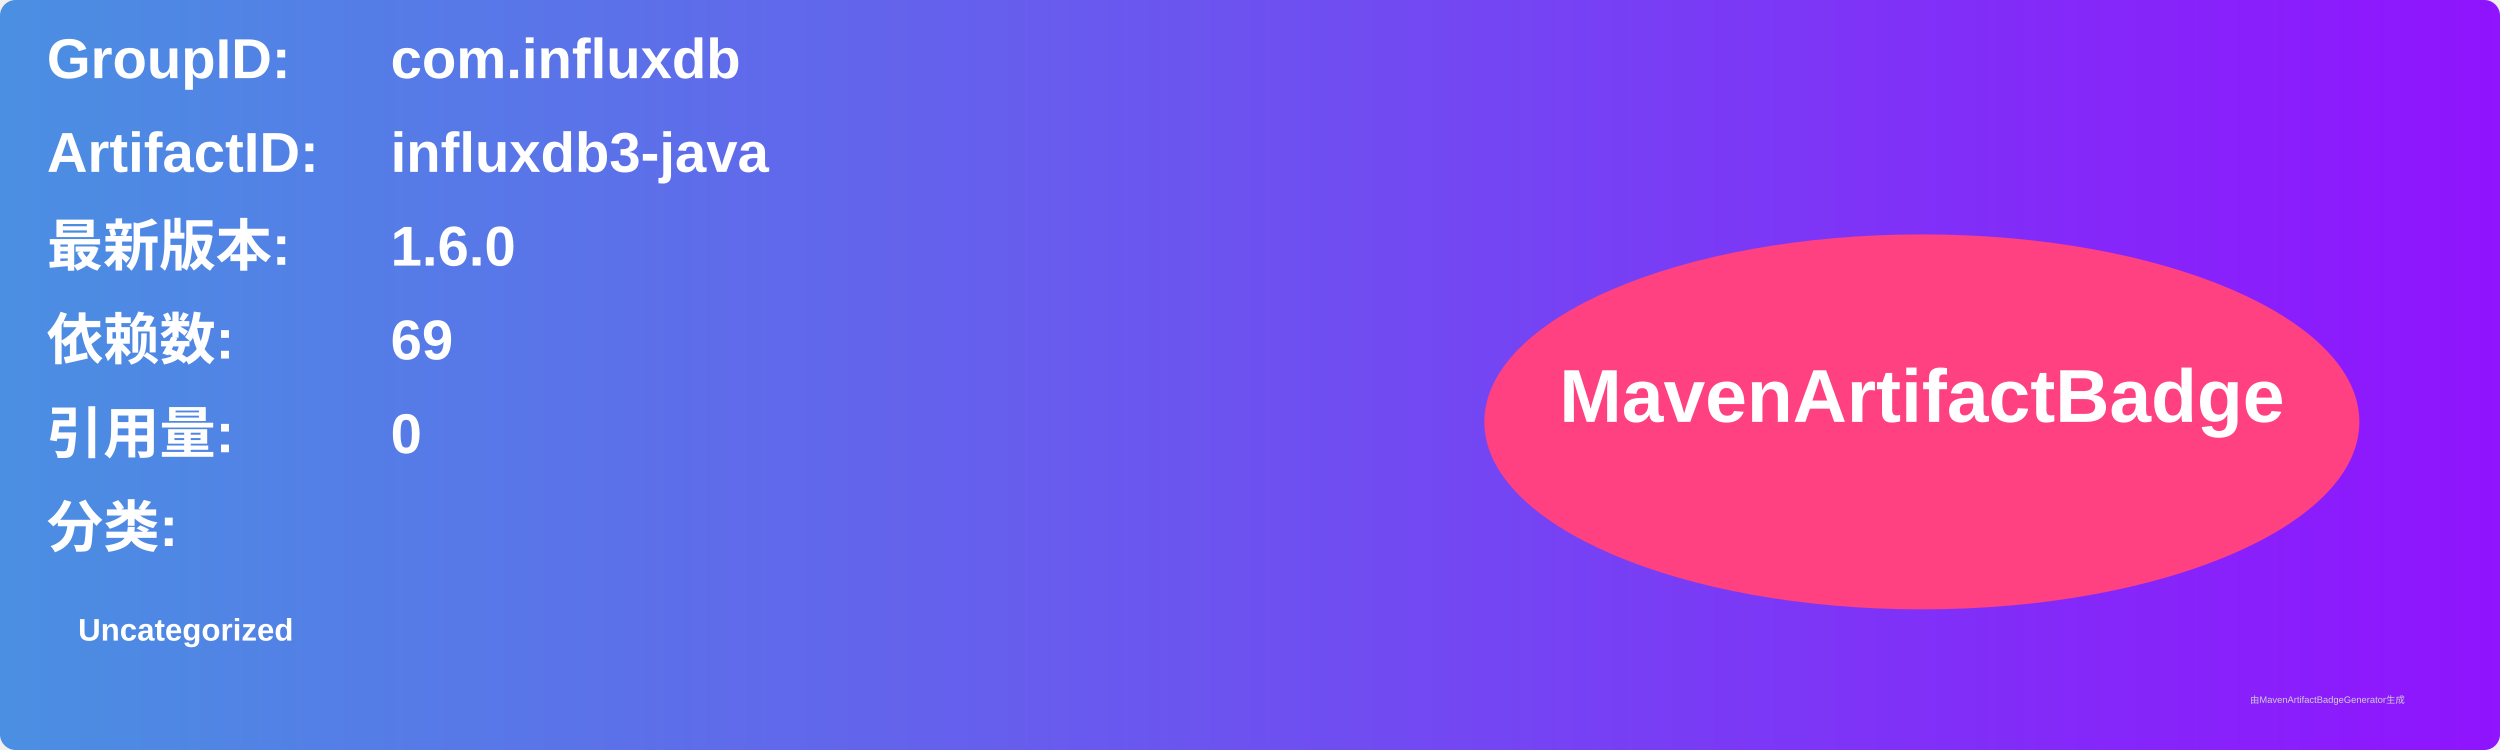
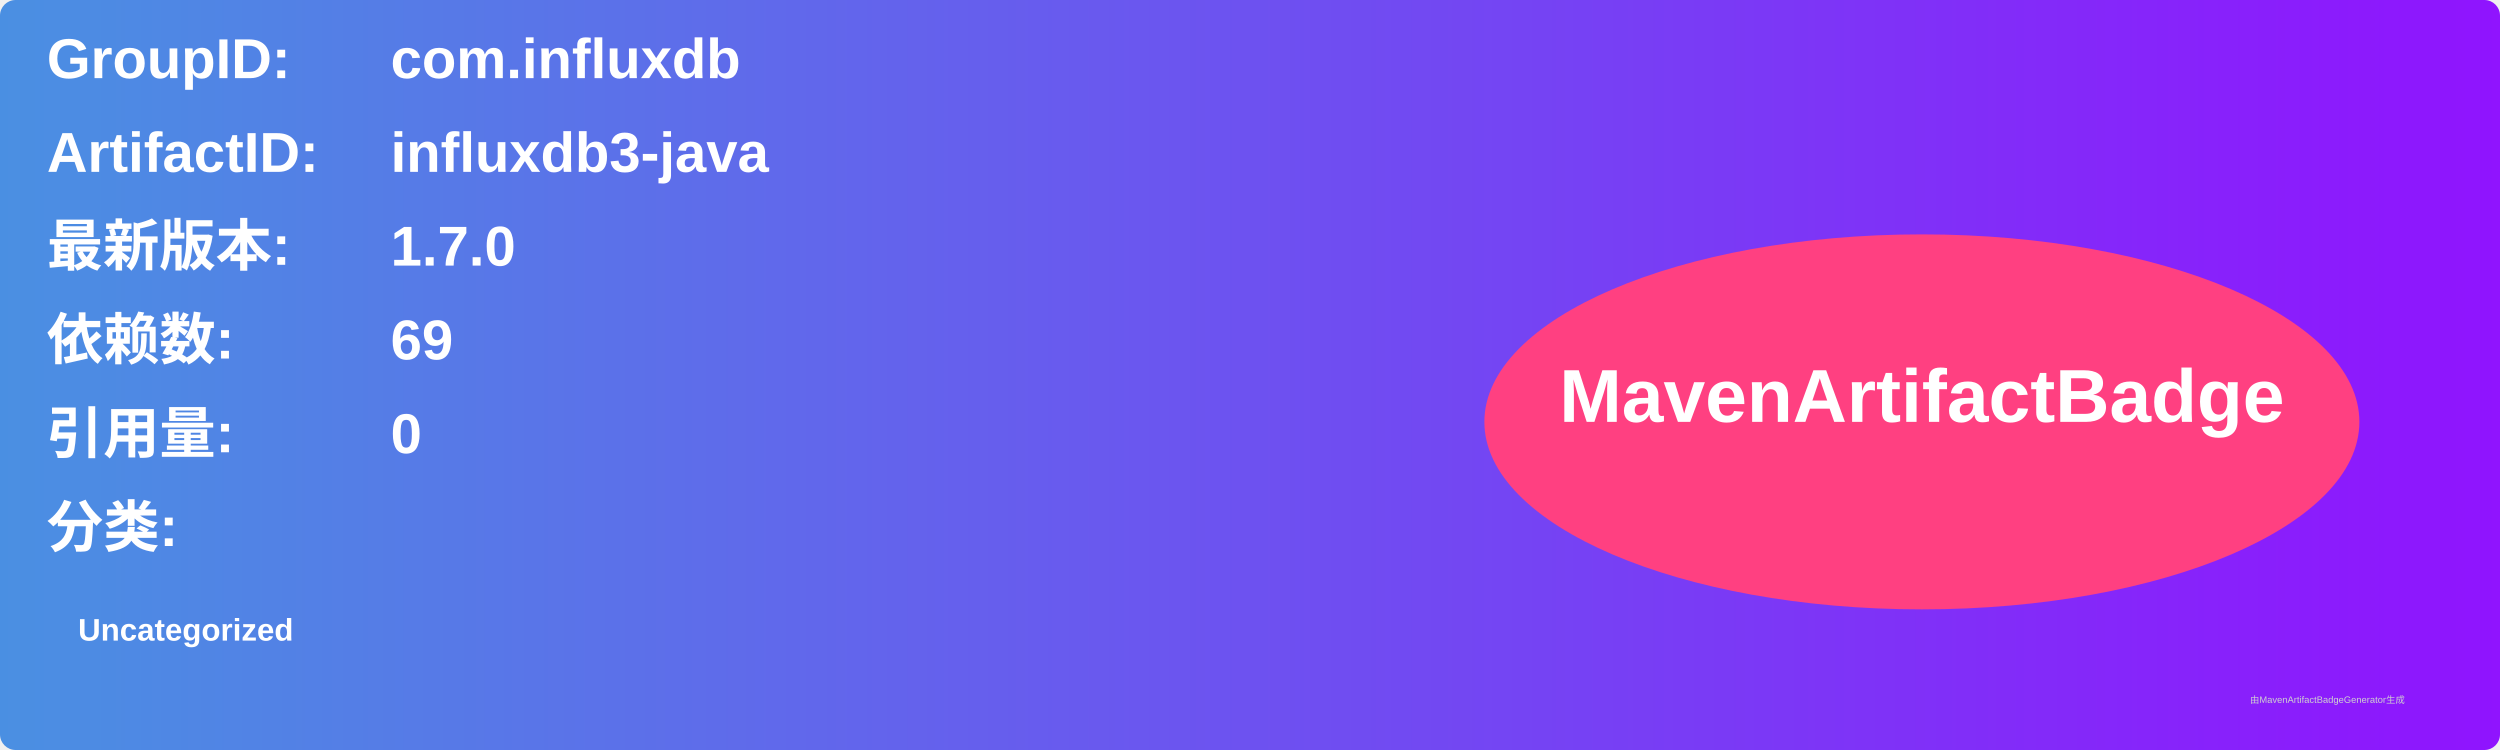
<svg xmlns="http://www.w3.org/2000/svg" width="800" height="240" viewBox="0 0 800 240">
  <linearGradient id="grad" x1="0%" y1="0%" x2="100%" y2="0%">
    <stop offset="0%" stop-color="#4a90e2" />
    <stop offset="100%" stop-color="#9013fe" />
  </linearGradient>
  <rect width="100%" height="100%" rx="5" ry="5" fill="url(#grad)" />
  <g transform="translate(15, 15)">
    <text x="0" y="10" font-family="Arial" font-size="18" fill="white" font-weight="bold" width="260">GroupID:</text>
    <text x="110" y="10" font-family="Arial" font-size="18" fill="white" font-weight="bold" width="460">com.influxdb</text>
    <text x="0" y="40" font-family="Arial" font-size="18" fill="white" font-weight="bold" width="260">ArtifactID:</text>
    <text x="110" y="40" font-family="Arial" font-size="18" fill="white" font-weight="bold" width="460">influxdb3-java</text>
    <text x="0" y="70" font-family="Arial" font-size="18" fill="white" font-weight="bold">最新版本:</text>
    <text x="110" y="70" font-family="Arial" font-size="18" fill="white" font-weight="bold">
-       <tspan font-weight="bold">1.6.0</tspan>
+       <tspan font-weight="bold">1.7.0</tspan>
    </text>
    <text x="0" y="100" font-family="Arial" font-size="18" fill="white" font-weight="bold">依赖数: </text>
    <text x="110" y="100" font-family="Arial" font-size="18" fill="white">
      <tspan font-weight="bold">69</tspan>
    </text>
    <text x="0" y="130" font-family="Arial" font-size="18" fill="white" font-weight="bold">引用量: </text>
    <text x="110" y="130" font-family="Arial" font-size="18" fill="white">
      <tspan font-weight="bold">0</tspan>
    </text>
    <text x="0" y="160" font-family="Arial" font-size="18" fill="white" font-weight="bold">分类:</text>
    <text x="10" y="190" font-family="Arial" font-size="10" fill="white">
      <tspan font-weight="bold">Uncategorized</tspan>
    </text>
    <ellipse cx="600" cy="120" rx="140" ry="60" fill="#ff4081" />
    <text x="600" y="120" text-anchor="middle" font-family="Arial" font-size="24" fill="white" font-weight="bold">MavenArtifactBadge</text>
  </g>
  <text x="720" y="225" font-family="Arial" font-size="3" fill="#d0d0d0">由MavenArtifactBadgeGenerator生成</text>
</svg>
